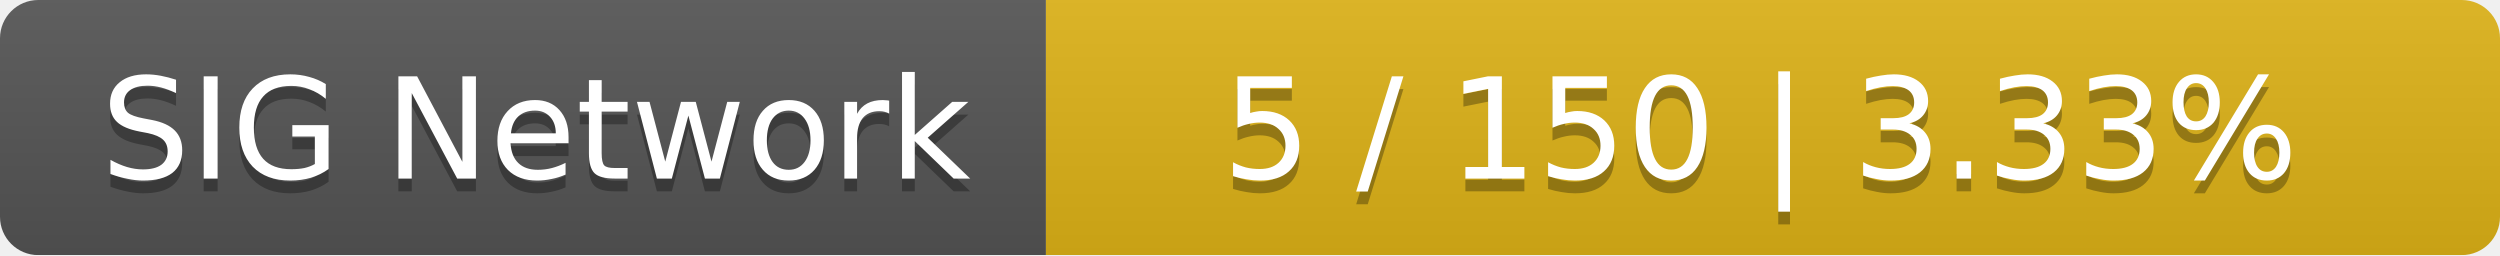
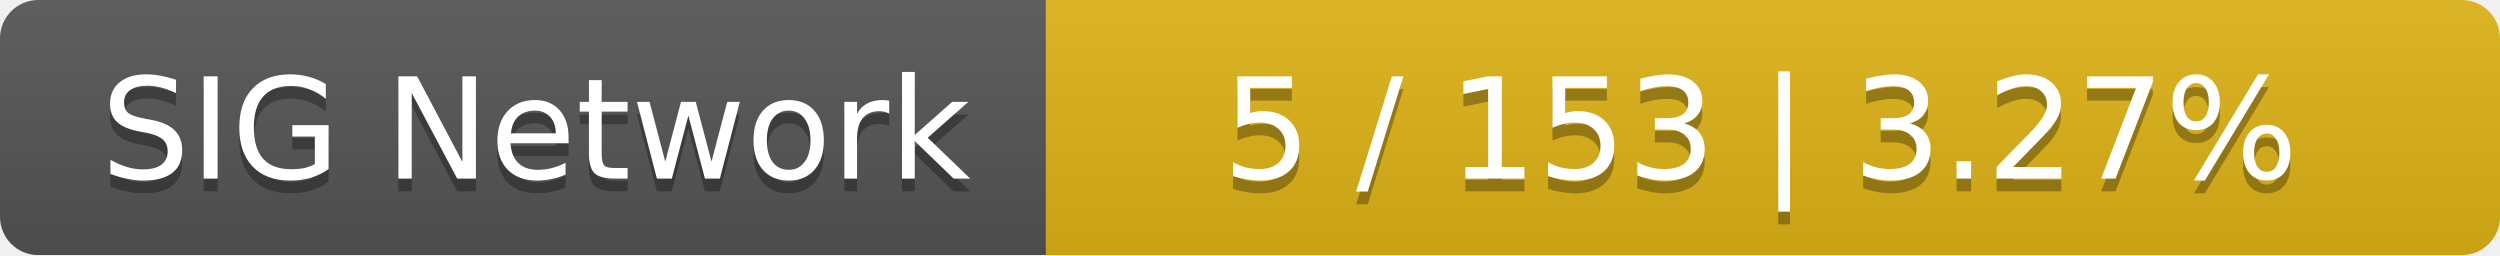
<svg xmlns="http://www.w3.org/2000/svg" width="196" height="20">
  <linearGradient id="smooth" x2="0" y2="100%">
    <stop offset="0" stop-color="#bbb" stop-opacity=".1" />
    <stop offset="1" stop-opacity=".1" />
  </linearGradient>
  <mask id="round">
    <rect width="196" height="20" rx="3" fill="#fff" />
  </mask>
  <g mask="url(#round)">
    <rect width="82" height="20" fill="#555" />
    <rect x="82" width="114" height="20" fill="#dfb317" />
    <rect width="196" height="20" fill="url(#smooth)" />
  </g>
  <g fill="#fff" text-anchor="middle" font-family="DejaVu Sans,Verdana,Geneva,sans-serif" font-size="11">
    <text x="42" y="15" fill="#010101" fill-opacity=".3">SIG Network</text>
    <text x="42" y="14">SIG Network</text>
-     <text x="138" y="15" fill="#010101" fill-opacity=".3">5 / 150    |    3.33%</text>
-     <text x="138" y="14">5 / 150    |    3.33%</text>
+     <text x="138" y="15" fill="#010101" fill-opacity=".3">5 / 153    |    3.27%</text>
+     <text x="138" y="14">5 / 153    |    3.27%</text>
  </g>
</svg>
